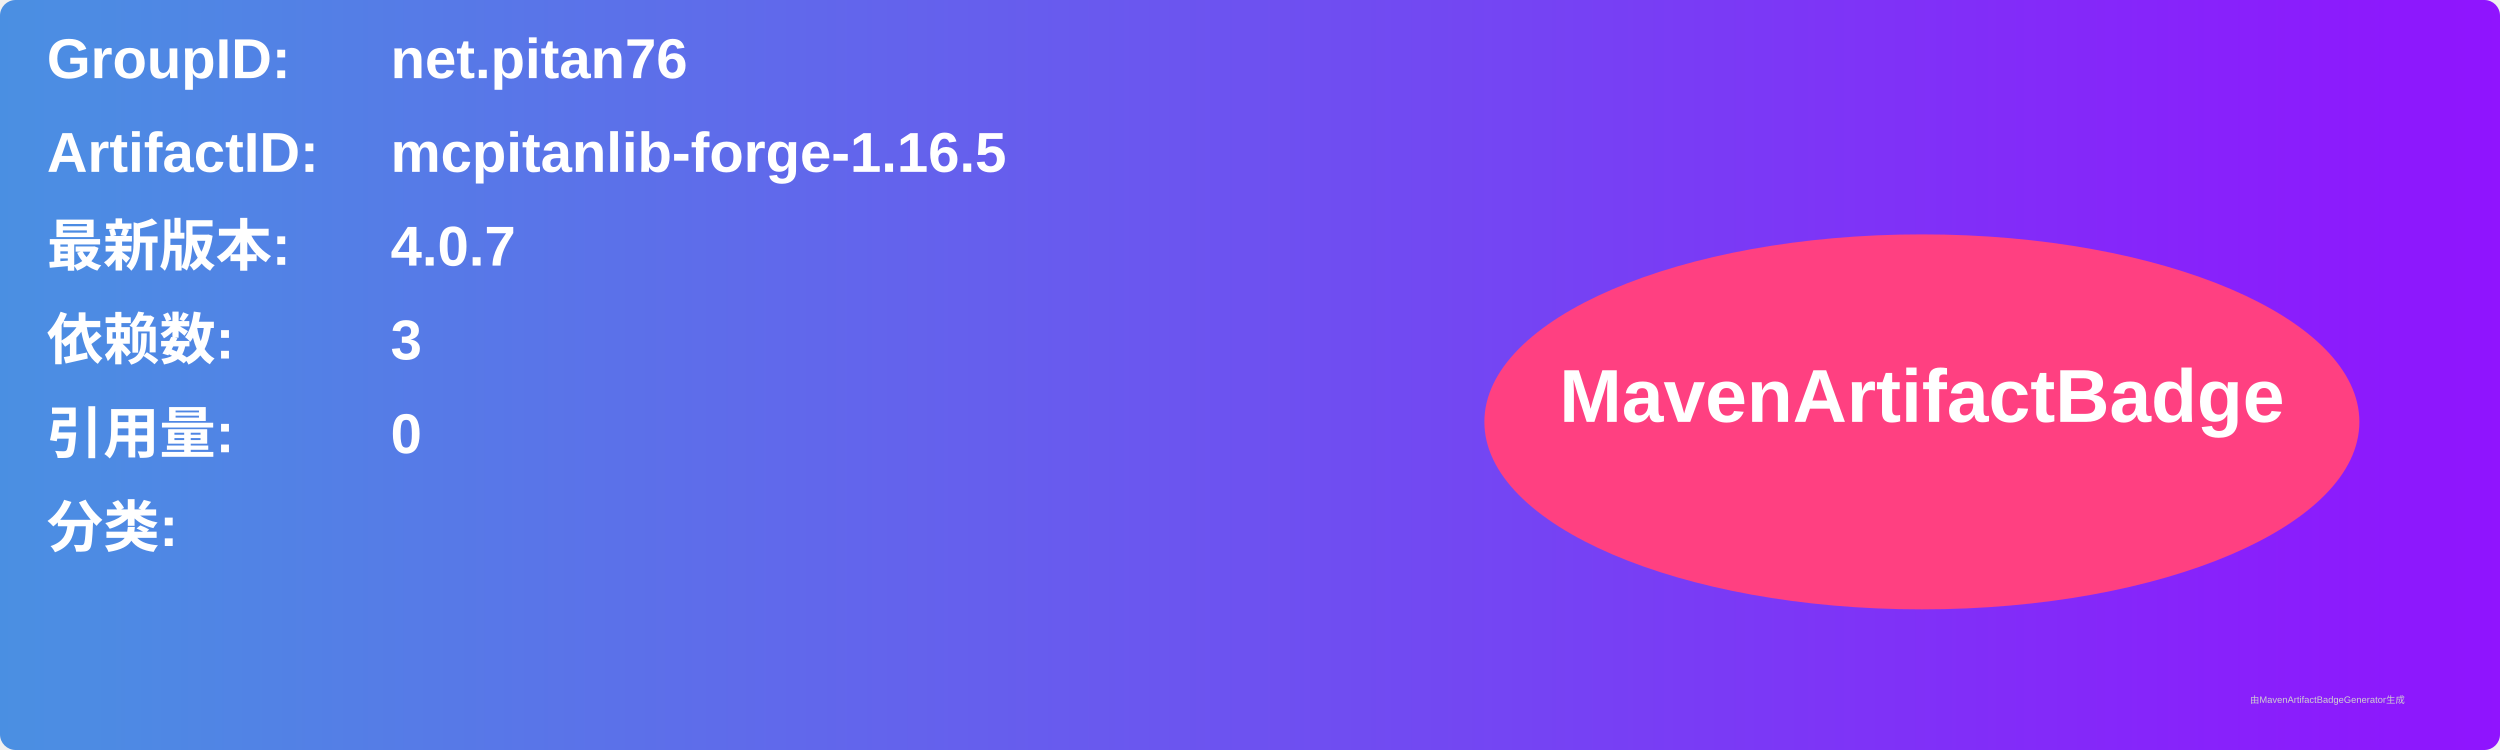
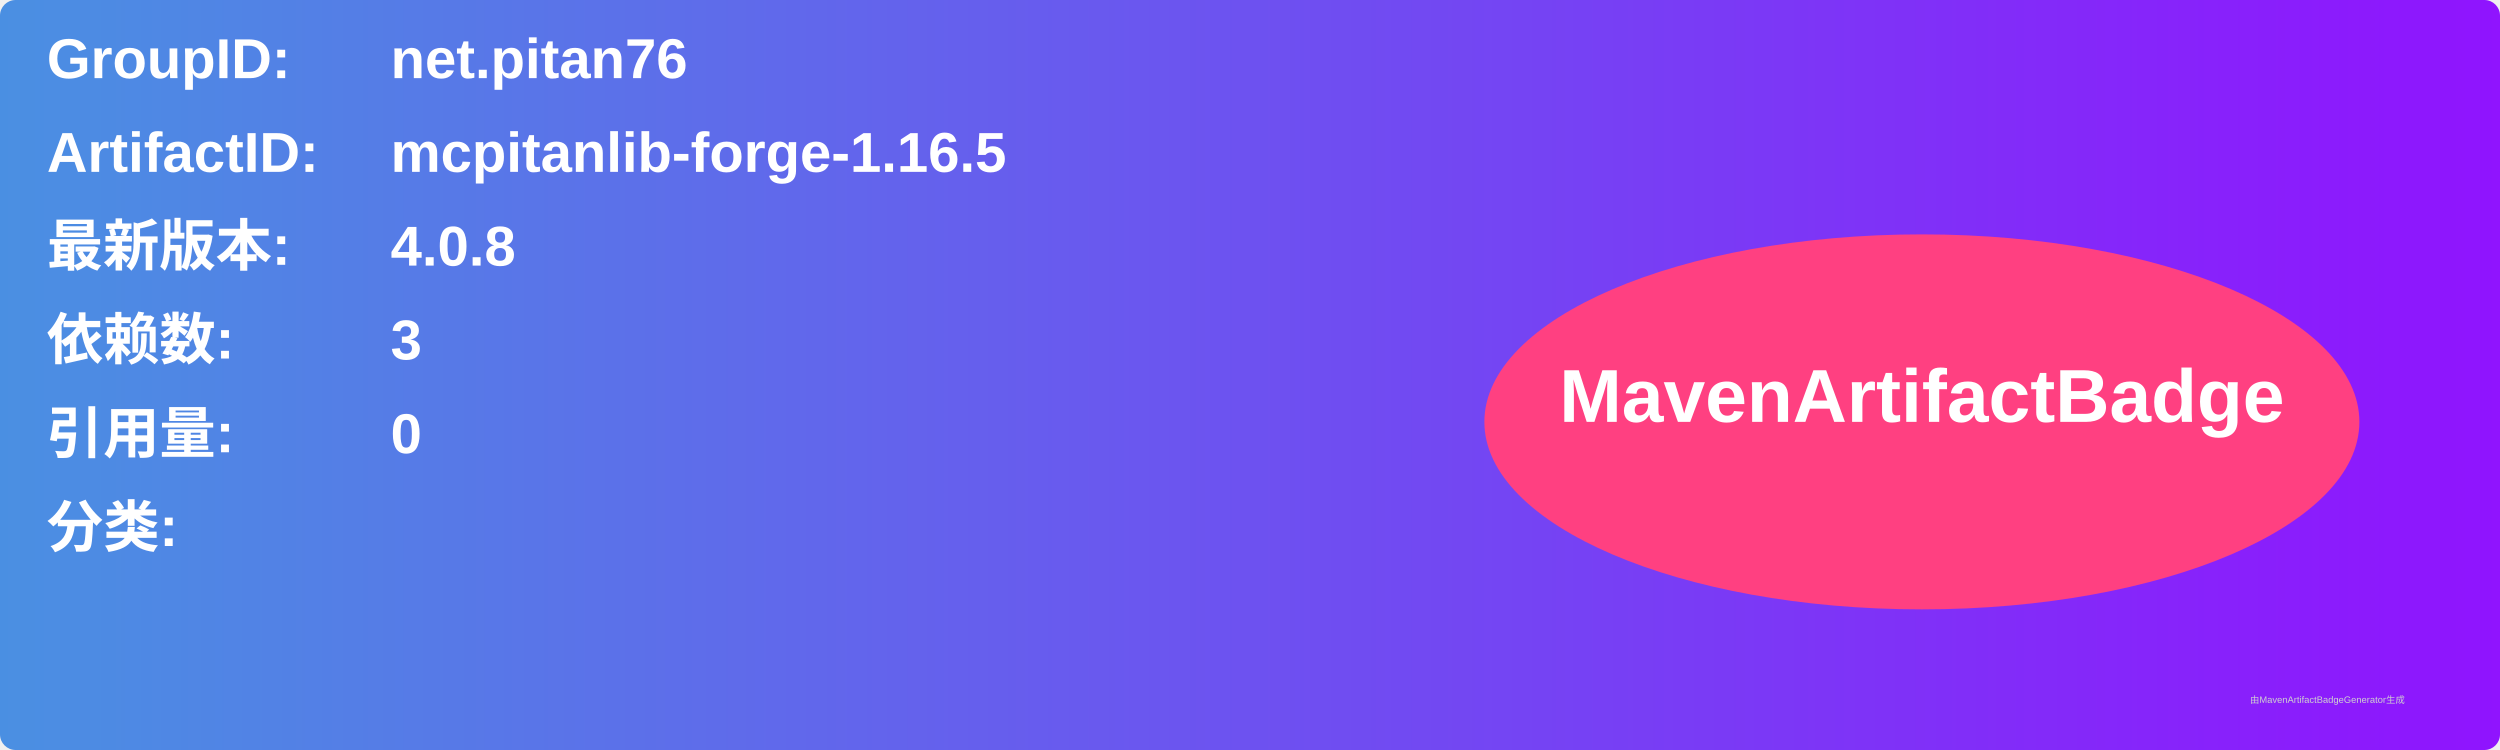
<svg xmlns="http://www.w3.org/2000/svg" width="800" height="240" viewBox="0 0 800 240">
  <linearGradient id="grad" x1="0%" y1="0%" x2="100%" y2="0%">
    <stop offset="0%" stop-color="#4a90e2" />
    <stop offset="100%" stop-color="#9013fe" />
  </linearGradient>
  <rect width="100%" height="100%" rx="5" ry="5" fill="url(#grad)" />
  <g transform="translate(15, 15)">
    <text x="0" y="10" font-family="Arial" font-size="18" fill="white" font-weight="bold" width="260">GroupID:</text>
    <text x="110" y="10" font-family="Arial" font-size="18" fill="white" font-weight="bold" width="460">net.pitan76</text>
    <text x="0" y="40" font-family="Arial" font-size="18" fill="white" font-weight="bold" width="260">ArtifactID:</text>
    <text x="110" y="40" font-family="Arial" font-size="18" fill="white" font-weight="bold" width="460">mcpitanlib-forge-1.16.5</text>
    <text x="0" y="70" font-family="Arial" font-size="18" fill="white" font-weight="bold">最新版本:</text>
    <text x="110" y="70" font-family="Arial" font-size="18" fill="white" font-weight="bold">
-       <tspan font-weight="bold">4.0.7</tspan>
+       <tspan font-weight="bold">4.0.8</tspan>
    </text>
    <text x="0" y="100" font-family="Arial" font-size="18" fill="white" font-weight="bold">依赖数: </text>
    <text x="110" y="100" font-family="Arial" font-size="18" fill="white">
      <tspan font-weight="bold">3</tspan>
    </text>
    <text x="0" y="130" font-family="Arial" font-size="18" fill="white" font-weight="bold">引用量: </text>
    <text x="110" y="130" font-family="Arial" font-size="18" fill="white">
      <tspan font-weight="bold">0</tspan>
    </text>
    <text x="0" y="160" font-family="Arial" font-size="18" fill="white" font-weight="bold">分类:</text>
    <text x="10" y="190" font-family="Arial" font-size="10" fill="white">
      <tspan font-weight="bold" />
    </text>
    <ellipse cx="600" cy="120" rx="140" ry="60" fill="#ff4081" />
    <text x="600" y="120" text-anchor="middle" font-family="Arial" font-size="24" fill="white" font-weight="bold">MavenArtifactBadge</text>
  </g>
  <text x="720" y="225" font-family="Arial" font-size="3" fill="#d0d0d0">由MavenArtifactBadgeGenerator生成</text>
</svg>
